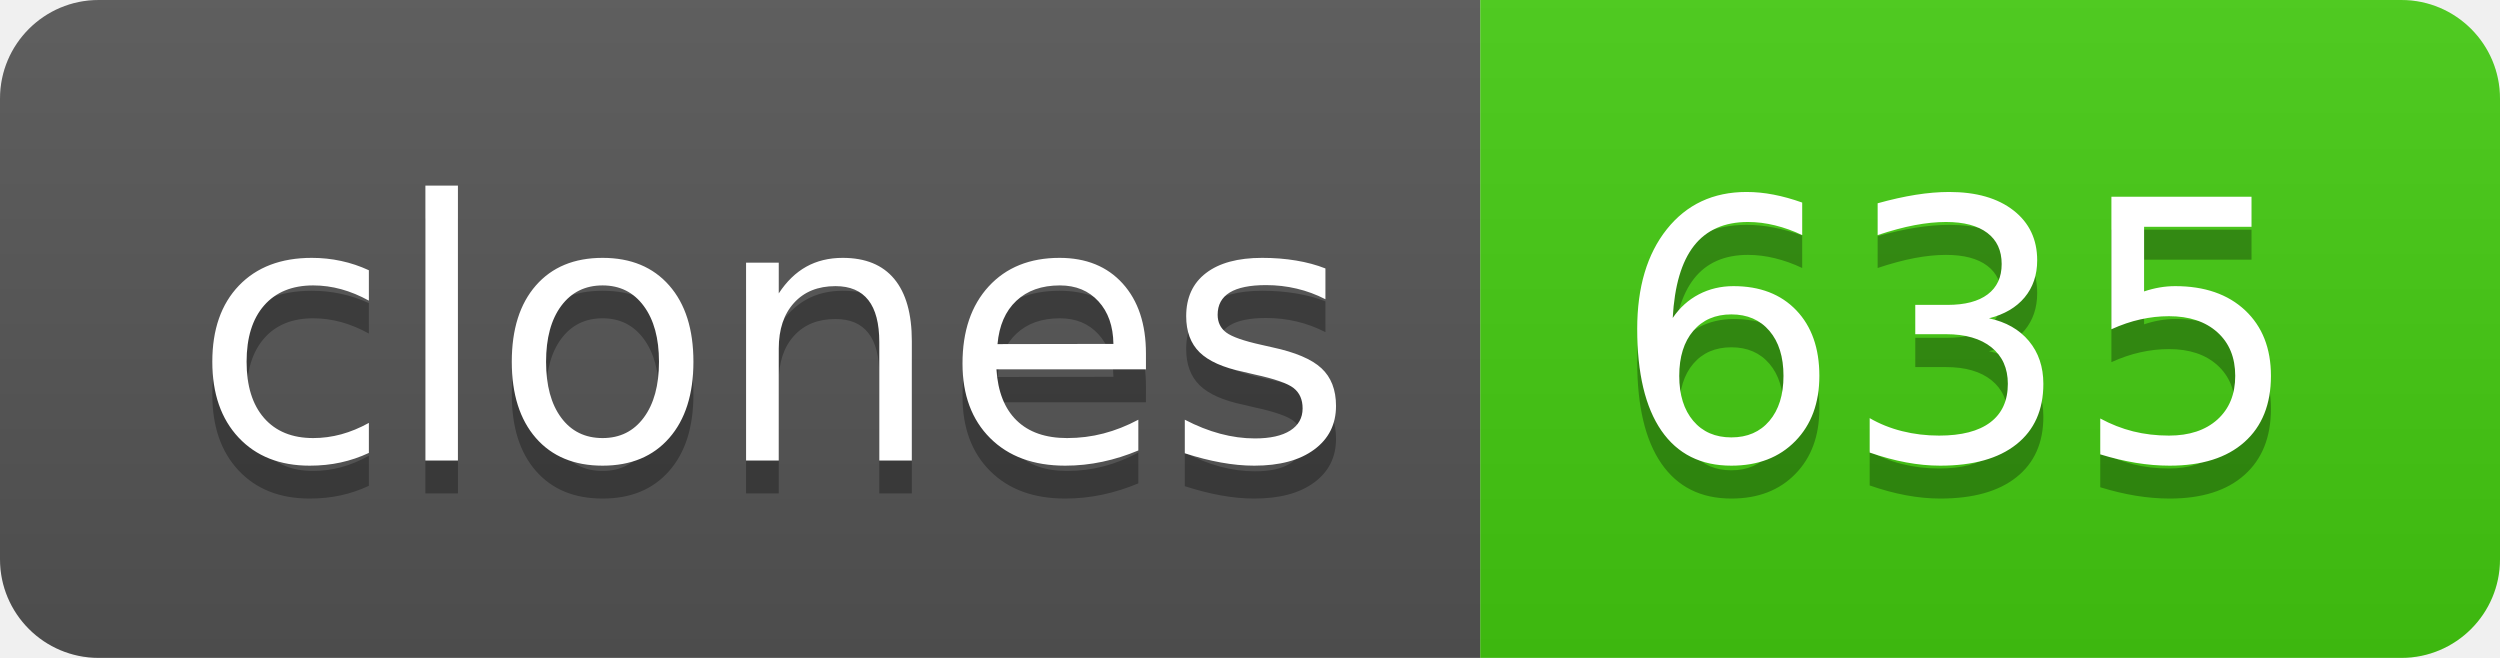
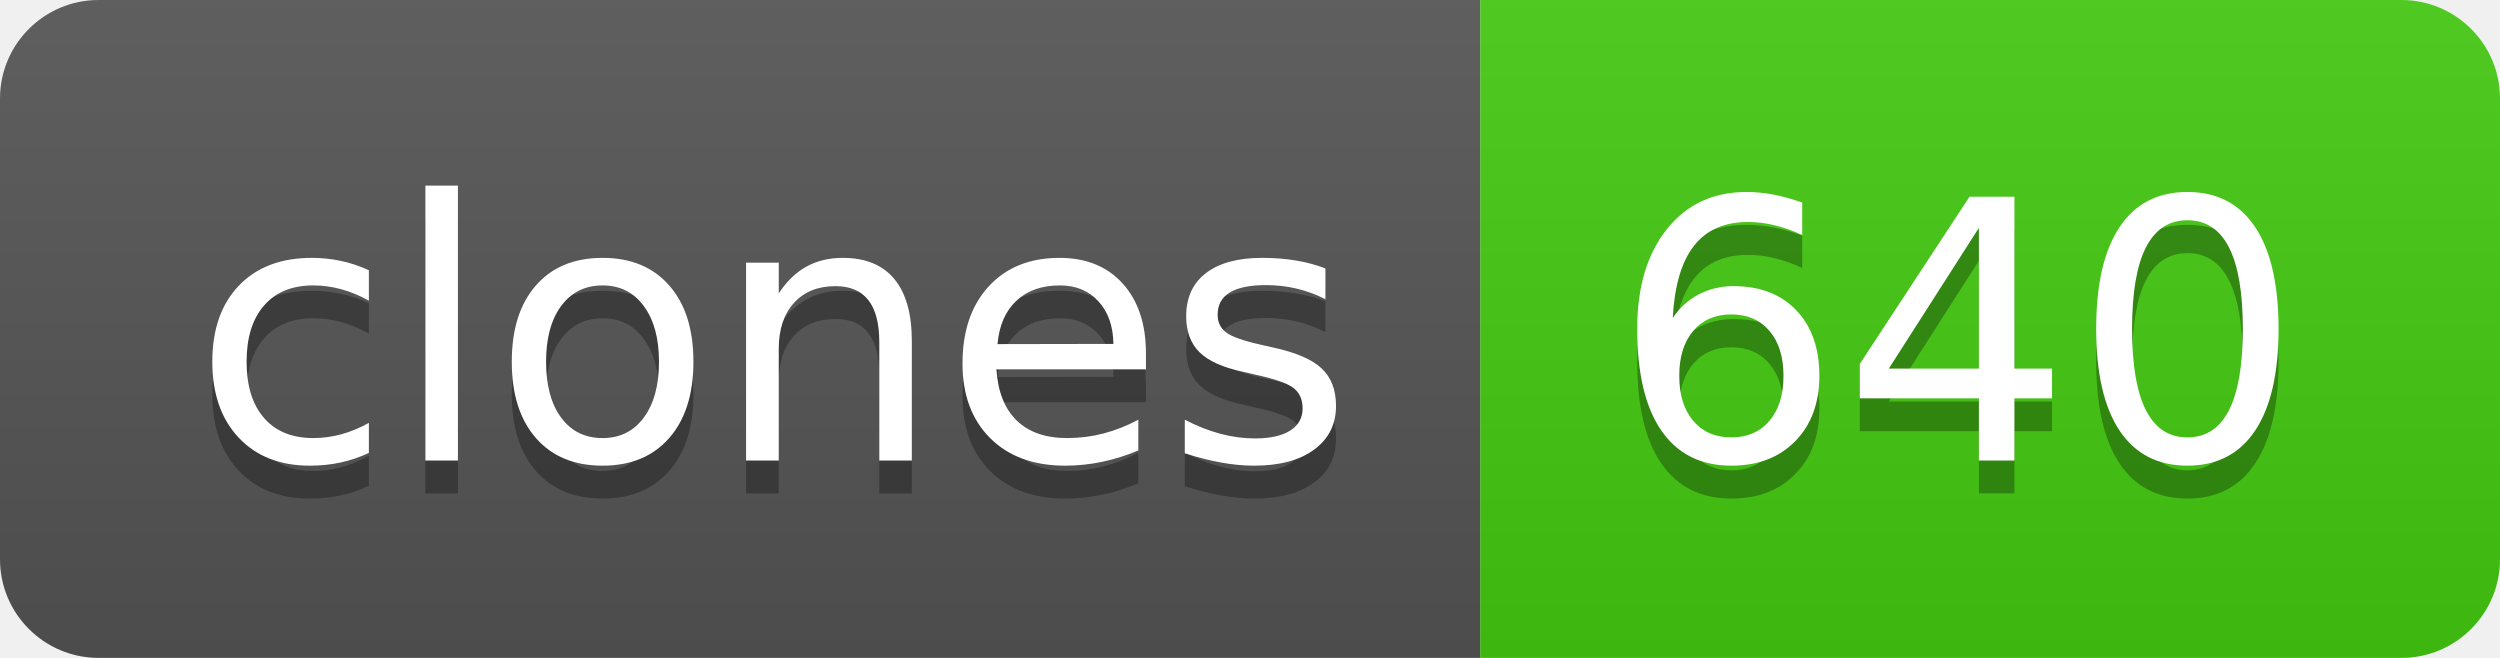
- <svg xmlns="http://www.w3.org/2000/svg" width="76" height="20" role="img" aria-label="clones: 635">
+ <svg xmlns="http://www.w3.org/2000/svg" width="76" height="20" role="img" aria-label="clones: 640">
  <linearGradient id="s" x2="0" y2="100%">
    <stop offset="0" stop-color="#bbb" stop-opacity=".1" />
    <stop offset="1" stop-opacity=".1" />
  </linearGradient>
  <clipPath id="r">
    <rect width="76" height="20" rx="3" fill="#fff" />
  </clipPath>
  <g clip-path="url(#r)">
    <rect width="45" height="20" fill="#555" />
    <rect x="45" width="31" height="20" fill="#4c1" />
    <rect width="76" height="20" fill="url(#s)" />
  </g>
  <g fill="#fff" text-anchor="middle" font-family="Verdana,Geneva,DejaVu Sans,sans-serif" text-rendering="geometricPrecision" font-size="110">
    <text aria-hidden="true" x="235" y="150" fill="#010101" fill-opacity=".3" transform="scale(.1)" textLength="350">clones</text>
    <text x="235" y="140" transform="scale(.1)" fill="#fff" textLength="350">clones</text>
-     <text aria-hidden="true" x="595" y="150" fill="#010101" fill-opacity=".3" transform="scale(.1)" textLength="210">635</text>
-     <text x="595" y="140" transform="scale(.1)" fill="#fff" textLength="210">635</text>
+     <text aria-hidden="true" x="595" y="150" fill="#010101" fill-opacity=".3" transform="scale(.1)" textLength="210">640</text>
+     <text x="595" y="140" transform="scale(.1)" fill="#fff" textLength="210">640</text>
  </g>
</svg>
